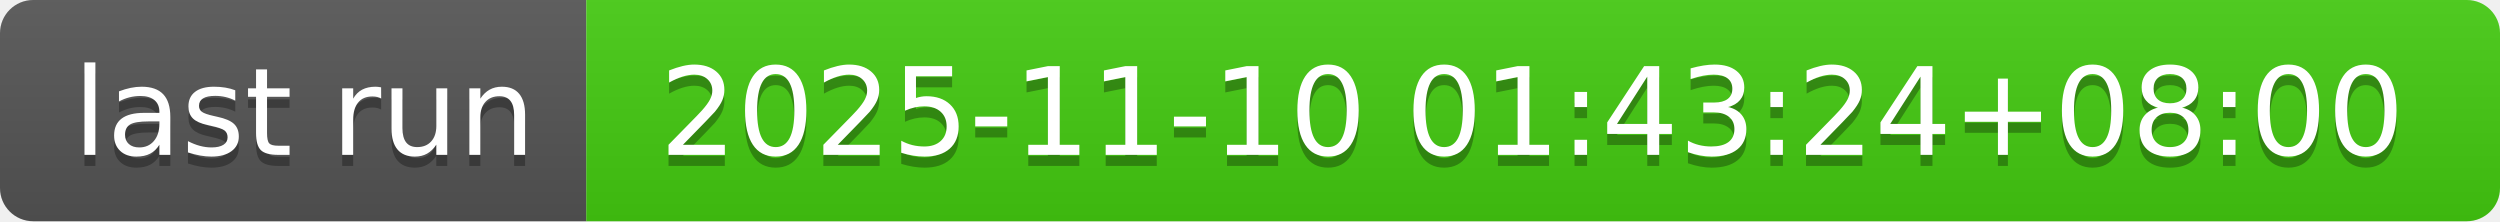
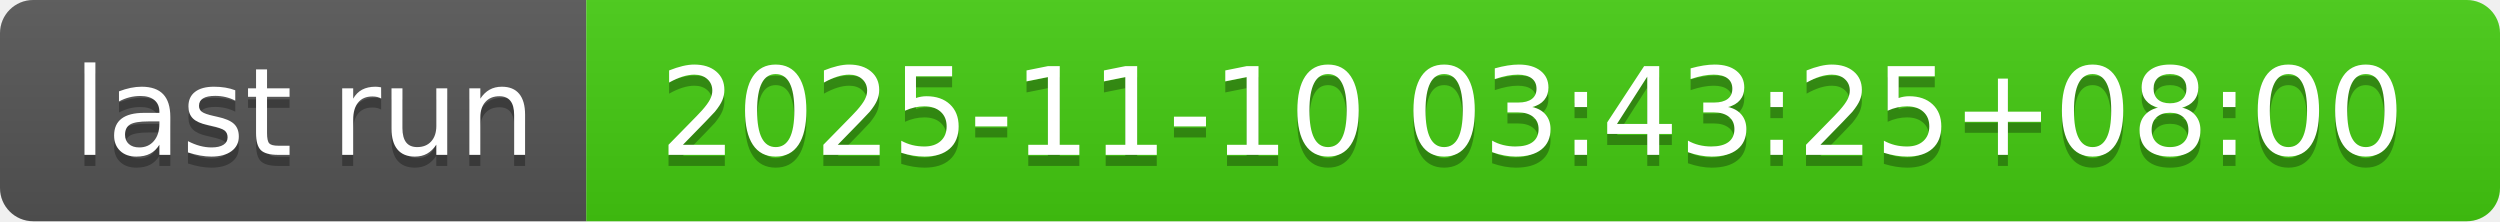
- <svg xmlns="http://www.w3.org/2000/svg" width="226" height="20" role="img" aria-label="last run: 2025-11-10 01:43:24+08:00">
+ <svg xmlns="http://www.w3.org/2000/svg" width="226" height="20" role="img" aria-label="last run: 2025-11-10 03:43:25+08:00">
  <linearGradient id="s" x2="0" y2="100%">
    <stop offset="0" stop-color="#bbb" stop-opacity=".1" />
    <stop offset="1" stop-opacity=".1" />
  </linearGradient>
  <clipPath id="r">
    <rect width="226" height="20" rx="3" fill="#fff" />
  </clipPath>
  <g clip-path="url(#r)">
    <rect width="53" height="20" fill="#555" />
    <rect x="53" width="173" height="20" fill="#4c1" />
    <rect width="226" height="20" fill="url(#s)" />
  </g>
  <g fill="#fff" text-anchor="middle" font-family="Verdana,Geneva,DejaVu Sans,sans-serif" text-rendering="geometricPrecision" font-size="110">
    <text aria-hidden="true" x="275" y="150" fill="#010101" fill-opacity=".3" transform="scale(.1)" textLength="430">last run</text>
    <text x="275" y="140" transform="scale(.1)" fill="#fff" textLength="430">last run</text>
-     <text aria-hidden="true" x="1385" y="150" fill="#010101" fill-opacity=".3" transform="scale(.1)" textLength="1630">2025-11-10 01:43:24+08:00</text>
-     <text x="1385" y="140" transform="scale(.1)" fill="#fff" textLength="1630">2025-11-10 01:43:24+08:00</text>
+     <text aria-hidden="true" x="1385" y="150" fill="#010101" fill-opacity=".3" transform="scale(.1)" textLength="1630">2025-11-10 03:43:25+08:00</text>
+     <text x="1385" y="140" transform="scale(.1)" fill="#fff" textLength="1630">2025-11-10 03:43:25+08:00</text>
  </g>
</svg>
